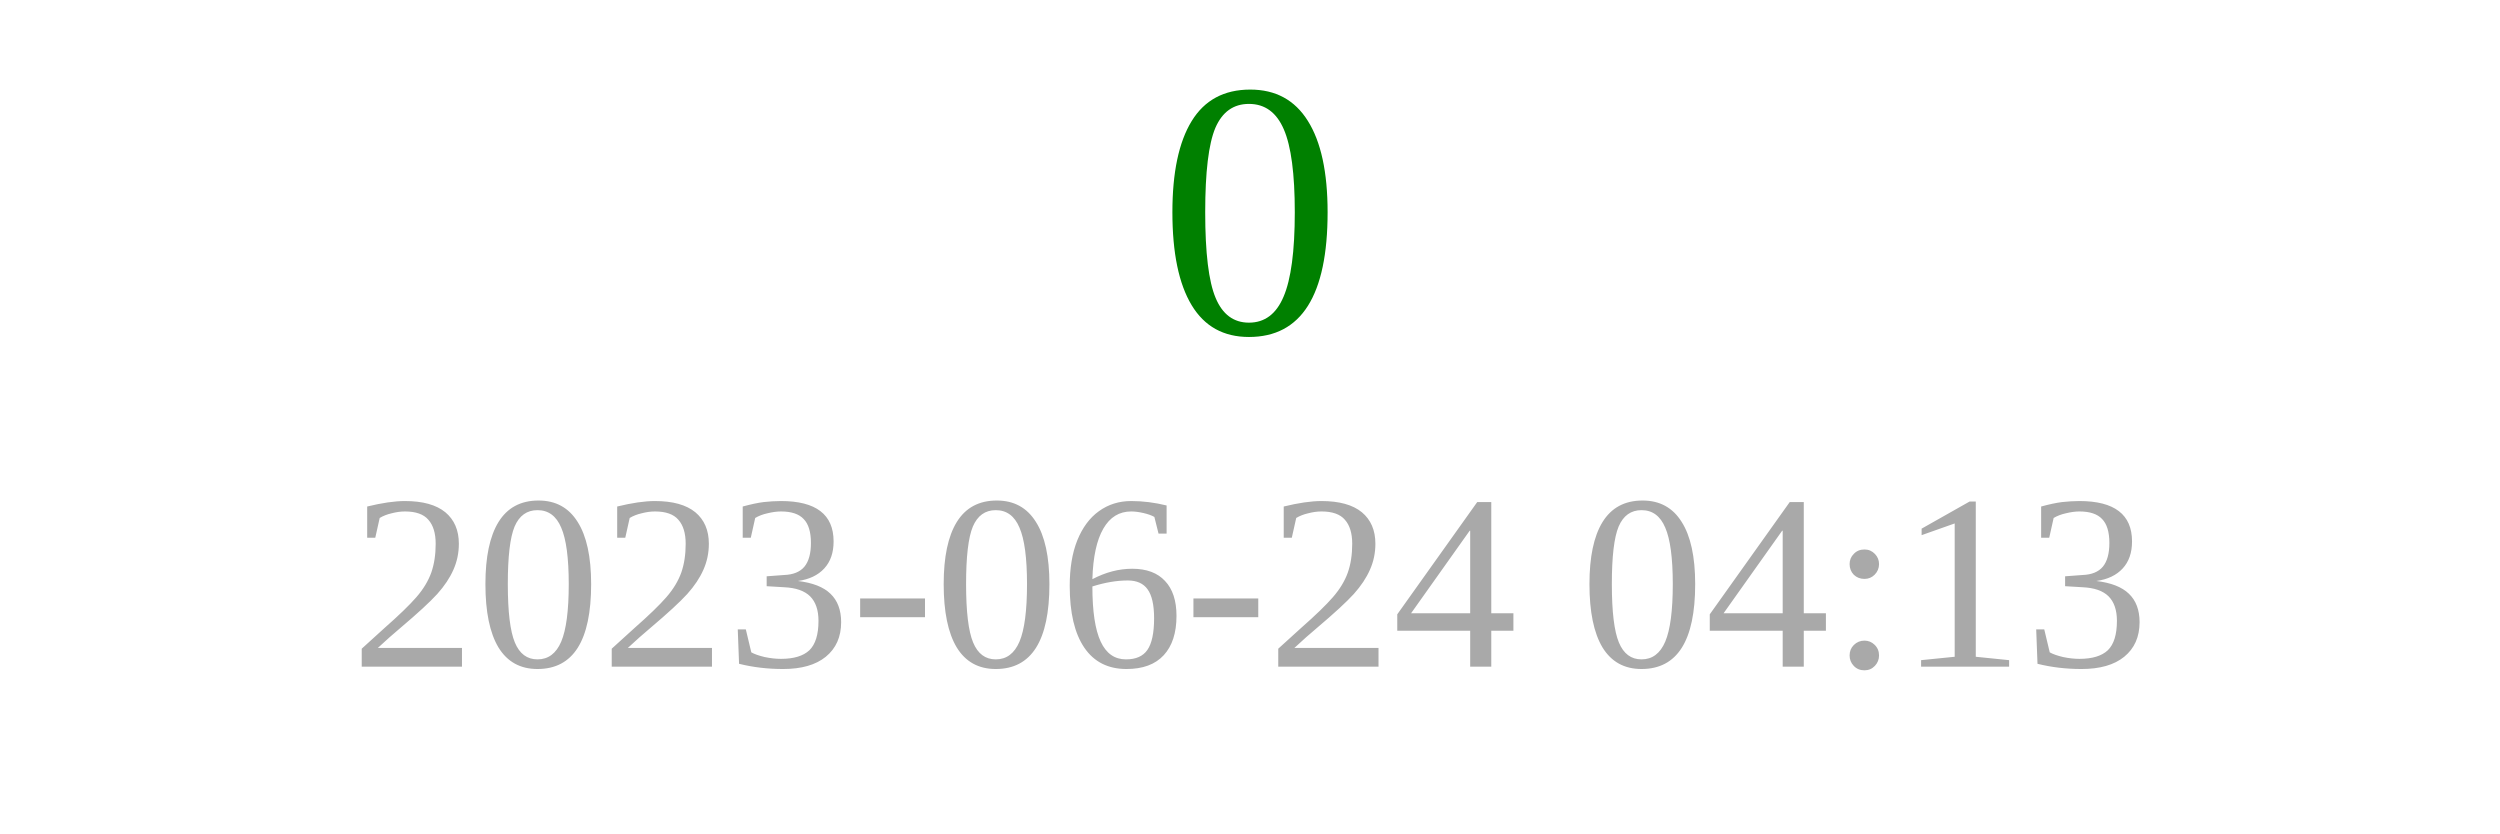
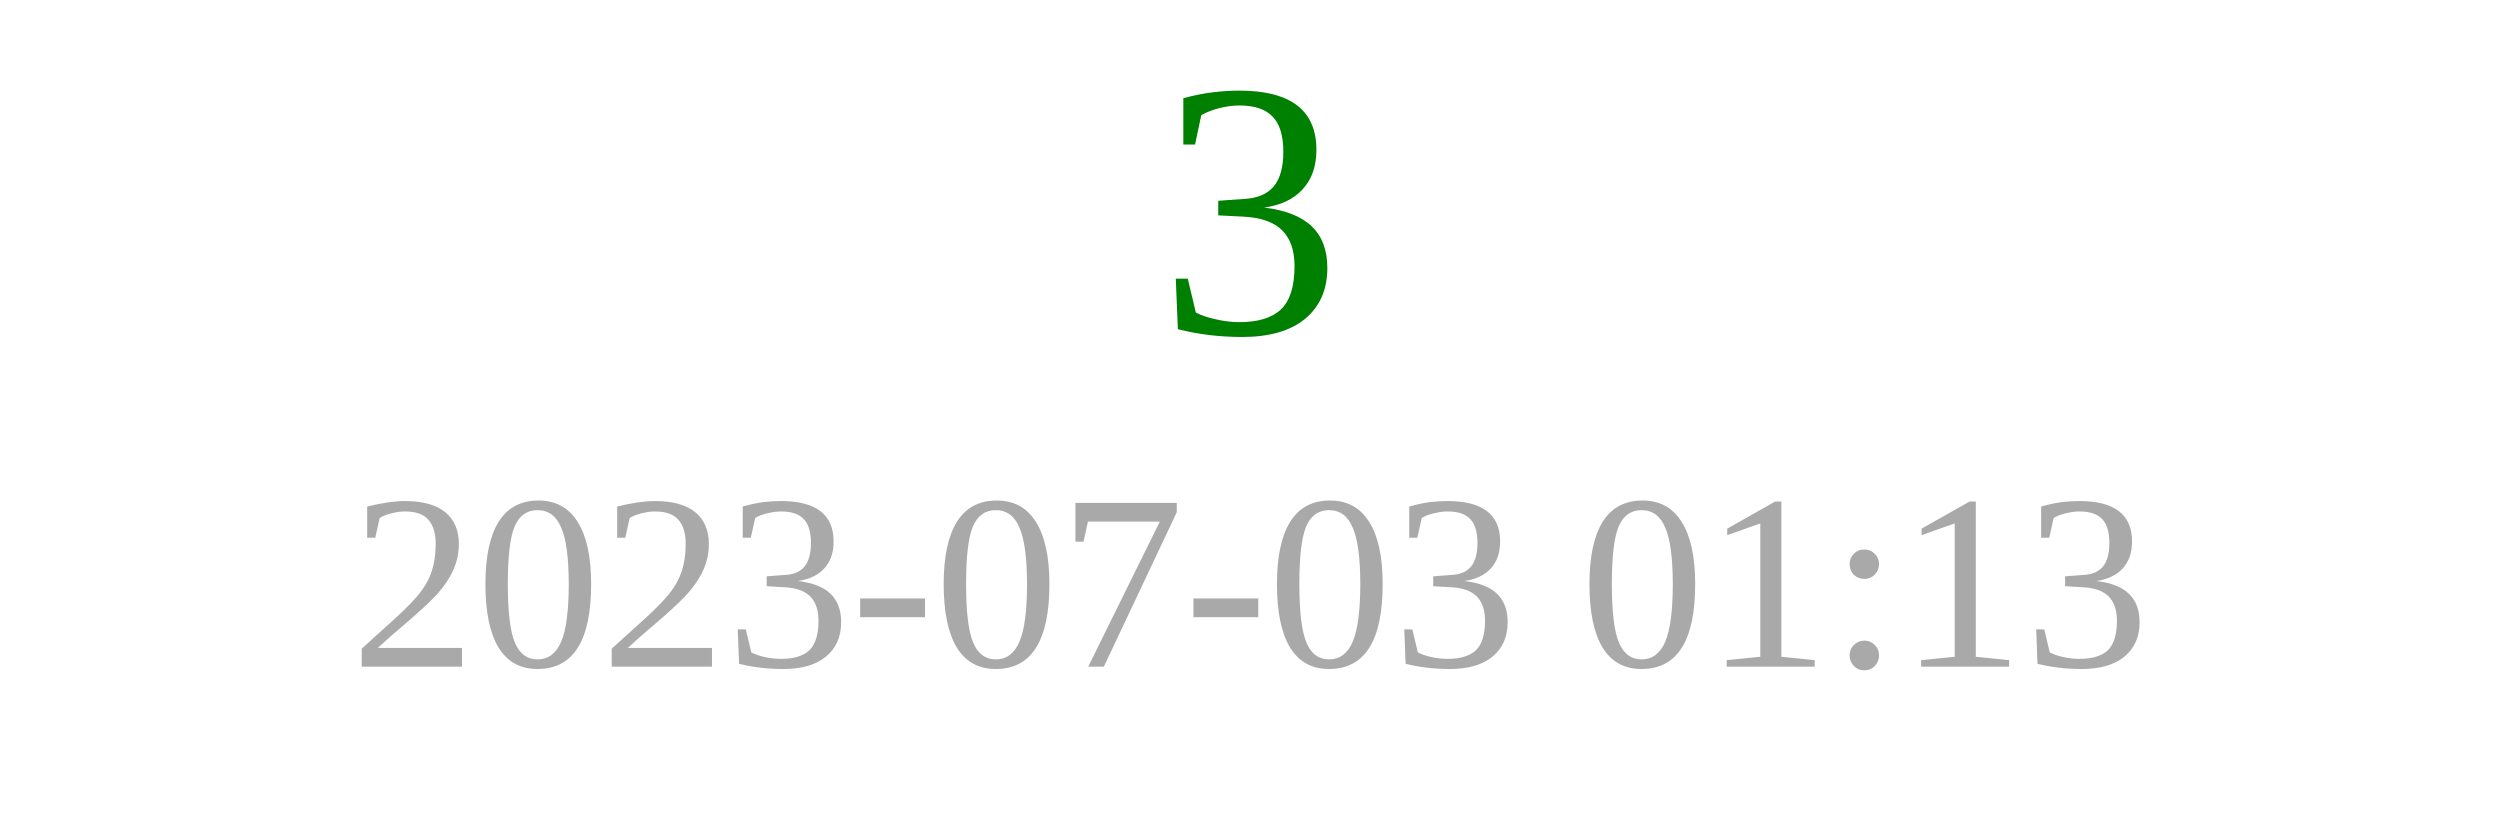
<svg xmlns="http://www.w3.org/2000/svg" width="150" height="50">
-   <text x="75" y="20" font-size="22" fill="green" text-anchor="middle">0</text>
-   <text x="75" y="40" font-size="15" fill="darkgray" text-anchor="middle">2023-06-24 04:13</text>
+   <text x="75" y="20" font-size="22" fill="green" text-anchor="middle">3</text>
+   <text x="75" y="40" font-size="15" fill="darkgray" text-anchor="middle">2023-07-03 01:13</text>
</svg>
